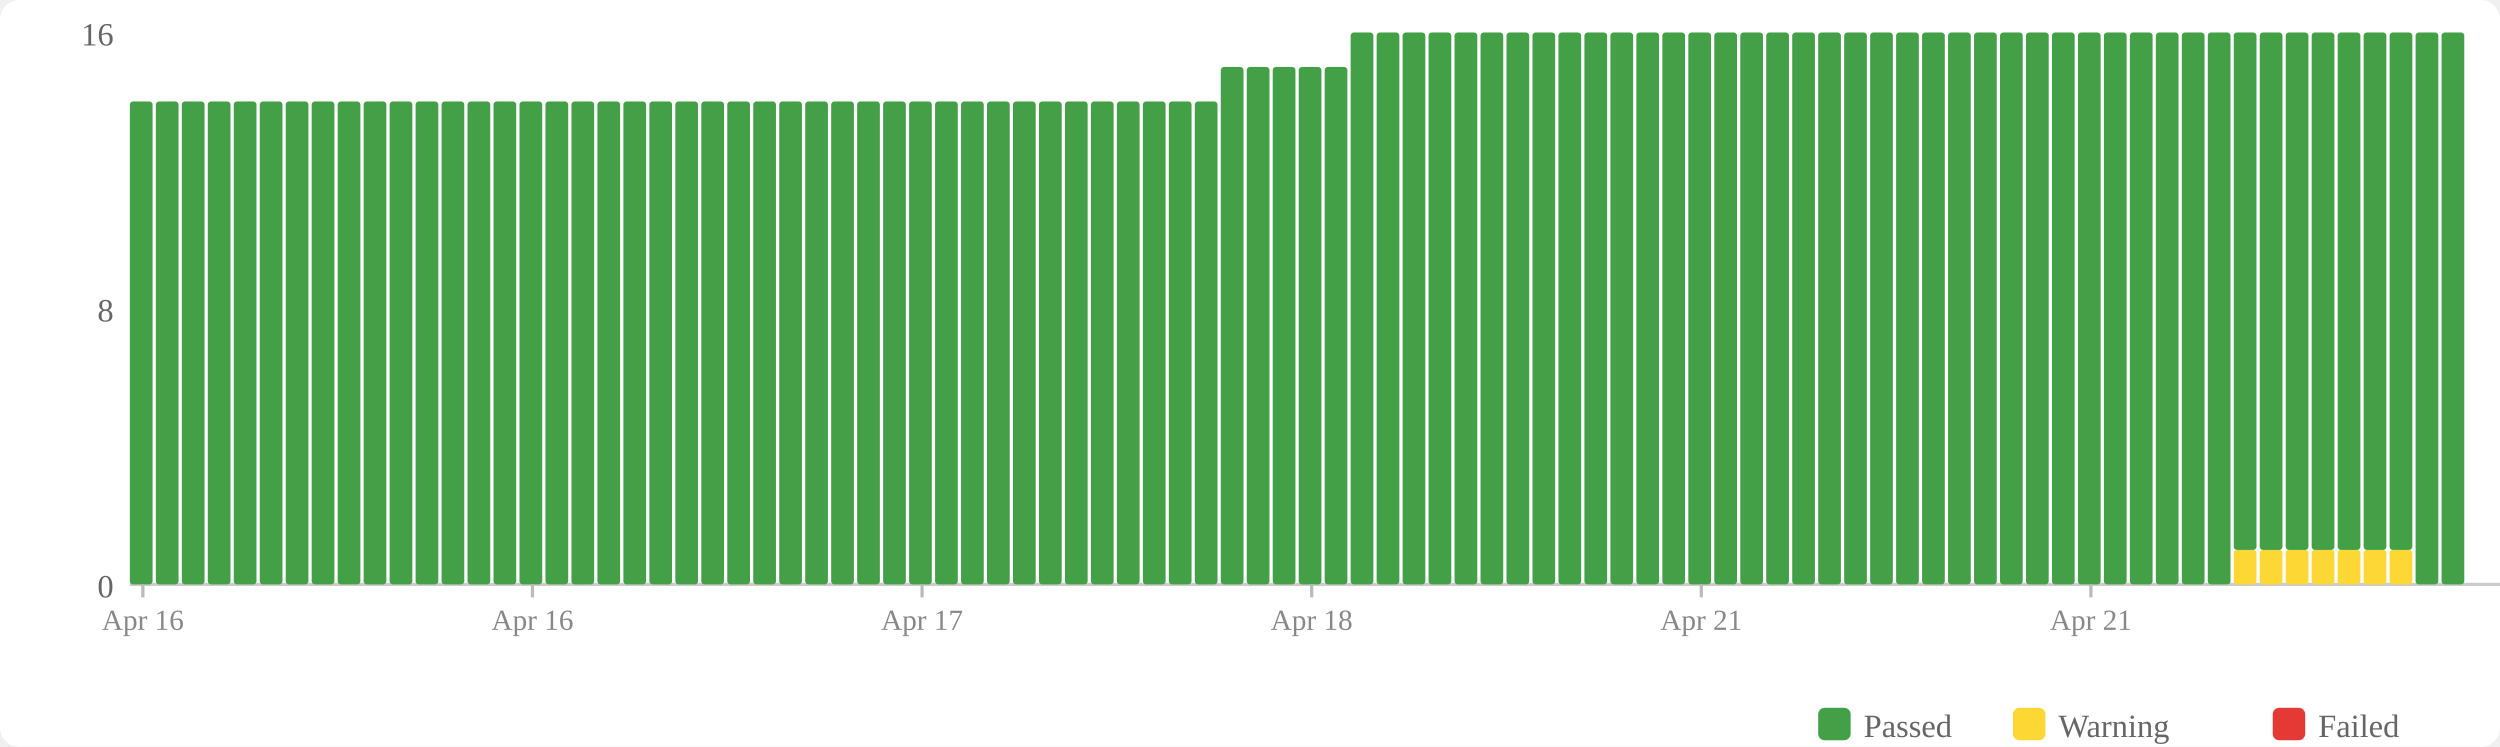
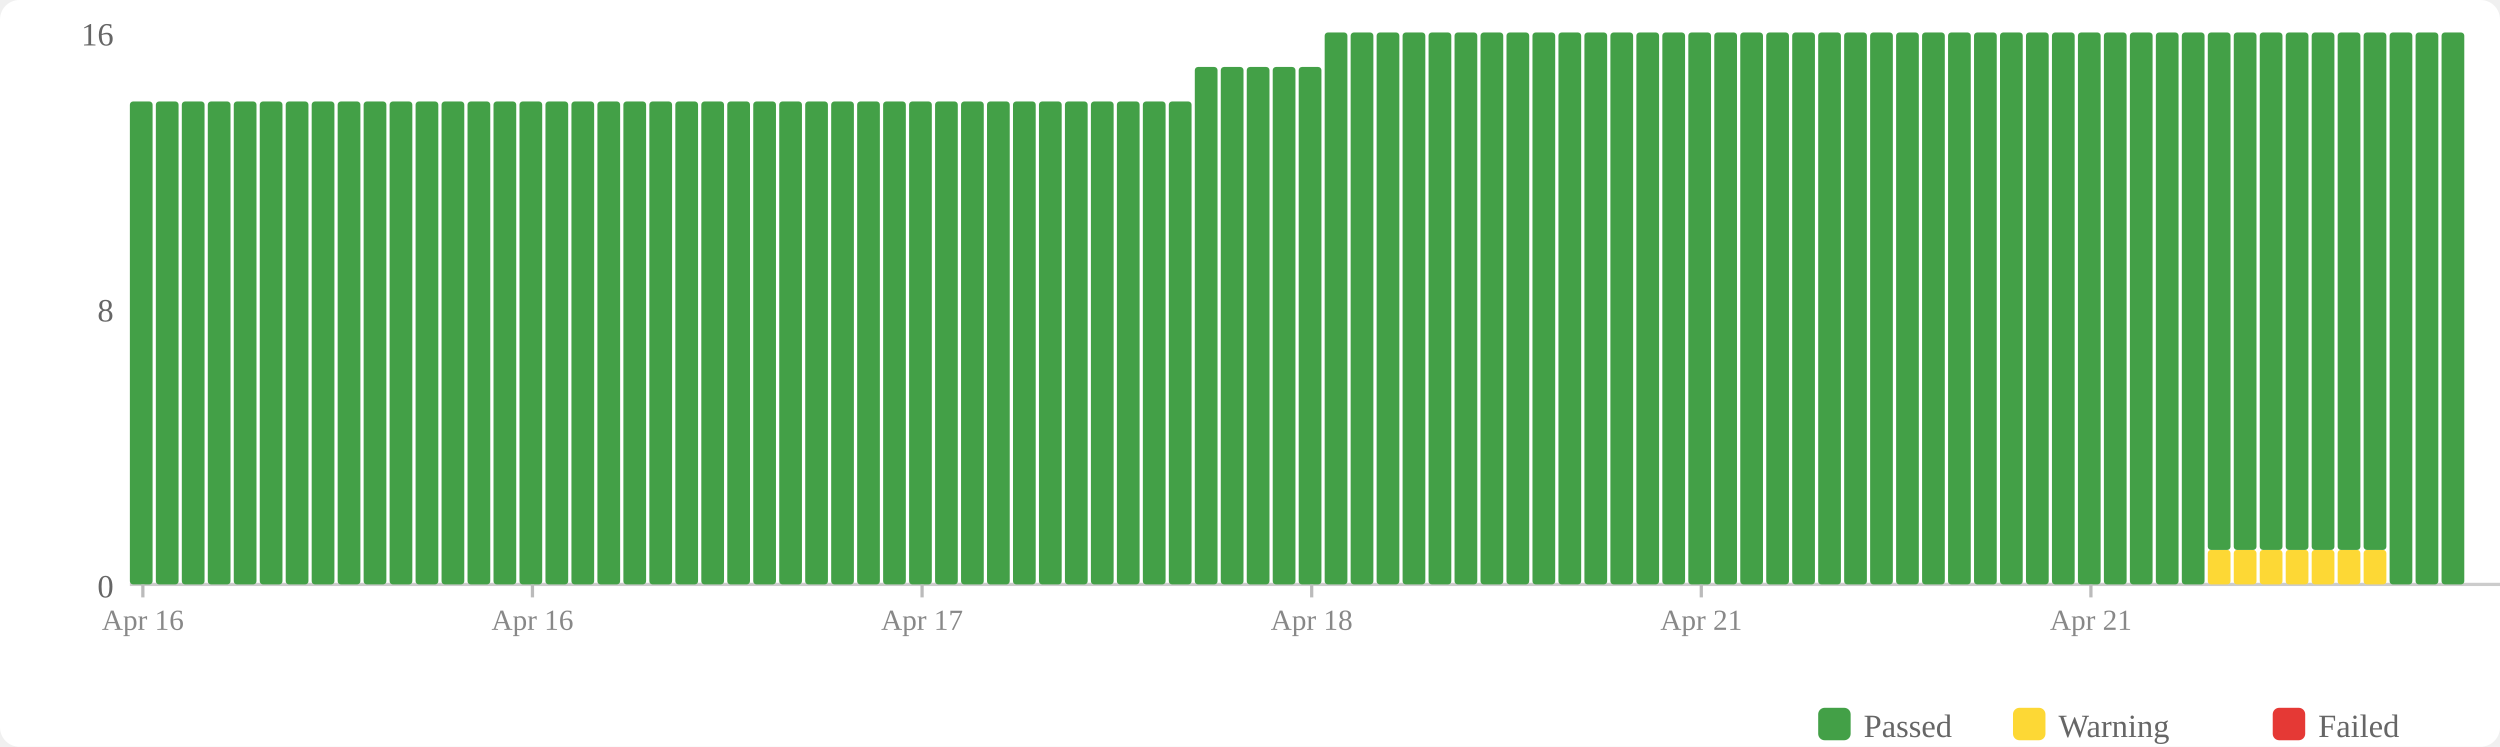
<svg xmlns="http://www.w3.org/2000/svg" width="770" height="230" viewBox="0 0 770 230">
  <rect width="770" height="230" fill="#fff" rx="6" />
  <rect x="560" y="218" width="10" height="10" fill="#43a047" rx="2" />
  <text x="574" y="227" font-size="10" fill="#666">Passed</text>
  <rect x="620" y="218" width="10" height="10" fill="#fdd835" rx="2" />
  <text x="634" y="227" font-size="10" fill="#666">Warning</text>
  <rect x="700" y="218" width="10" height="10" fill="#e53935" rx="2" />
  <text x="714" y="227" font-size="10" fill="#666">Failed</text>
  <text x="35" y="184" text-anchor="end" font-size="10" fill="#666">0</text>
  <text x="35" y="99" text-anchor="end" font-size="10" fill="#666">8</text>
  <text x="35" y="14" text-anchor="end" font-size="10" fill="#666">16</text>
  <line x1="40" y1="180" x2="770" y2="180" stroke="#ccc" stroke-width="1" />
  <rect x="40" y="31.25" width="7" height="148.75" fill="#43a047" rx="1" />
  <rect x="48" y="31.25" width="7" height="148.75" fill="#43a047" rx="1" />
  <rect x="56" y="31.25" width="7" height="148.75" fill="#43a047" rx="1" />
  <rect x="64" y="31.25" width="7" height="148.75" fill="#43a047" rx="1" />
  <rect x="72" y="31.25" width="7" height="148.75" fill="#43a047" rx="1" />
  <rect x="80" y="31.25" width="7" height="148.75" fill="#43a047" rx="1" />
  <rect x="88" y="31.25" width="7" height="148.75" fill="#43a047" rx="1" />
  <rect x="96" y="31.25" width="7" height="148.75" fill="#43a047" rx="1" />
  <rect x="104" y="31.25" width="7" height="148.75" fill="#43a047" rx="1" />
  <rect x="112" y="31.25" width="7" height="148.75" fill="#43a047" rx="1" />
  <rect x="120" y="31.25" width="7" height="148.75" fill="#43a047" rx="1" />
  <rect x="128" y="31.25" width="7" height="148.75" fill="#43a047" rx="1" />
  <rect x="136" y="31.25" width="7" height="148.75" fill="#43a047" rx="1" />
  <rect x="144" y="31.25" width="7" height="148.75" fill="#43a047" rx="1" />
  <rect x="152" y="31.25" width="7" height="148.75" fill="#43a047" rx="1" />
  <rect x="160" y="31.25" width="7" height="148.75" fill="#43a047" rx="1" />
  <rect x="168" y="31.25" width="7" height="148.75" fill="#43a047" rx="1" />
  <rect x="176" y="31.25" width="7" height="148.75" fill="#43a047" rx="1" />
  <rect x="184" y="31.25" width="7" height="148.75" fill="#43a047" rx="1" />
  <rect x="192" y="31.25" width="7" height="148.75" fill="#43a047" rx="1" />
  <rect x="200" y="31.25" width="7" height="148.75" fill="#43a047" rx="1" />
  <rect x="208" y="31.25" width="7" height="148.75" fill="#43a047" rx="1" />
  <rect x="216" y="31.25" width="7" height="148.75" fill="#43a047" rx="1" />
  <rect x="224" y="31.25" width="7" height="148.75" fill="#43a047" rx="1" />
  <rect x="232" y="31.25" width="7" height="148.75" fill="#43a047" rx="1" />
  <rect x="240" y="31.25" width="7" height="148.75" fill="#43a047" rx="1" />
  <rect x="248" y="31.25" width="7" height="148.75" fill="#43a047" rx="1" />
  <rect x="256" y="31.25" width="7" height="148.75" fill="#43a047" rx="1" />
  <rect x="264" y="31.25" width="7" height="148.75" fill="#43a047" rx="1" />
  <rect x="272" y="31.25" width="7" height="148.75" fill="#43a047" rx="1" />
  <rect x="280" y="31.25" width="7" height="148.75" fill="#43a047" rx="1" />
  <rect x="288" y="31.25" width="7" height="148.75" fill="#43a047" rx="1" />
  <rect x="296" y="31.25" width="7" height="148.75" fill="#43a047" rx="1" />
  <rect x="304" y="31.25" width="7" height="148.75" fill="#43a047" rx="1" />
  <rect x="312" y="31.25" width="7" height="148.75" fill="#43a047" rx="1" />
  <rect x="320" y="31.25" width="7" height="148.75" fill="#43a047" rx="1" />
  <rect x="328" y="31.25" width="7" height="148.75" fill="#43a047" rx="1" />
  <rect x="336" y="31.25" width="7" height="148.75" fill="#43a047" rx="1" />
  <rect x="344" y="31.25" width="7" height="148.75" fill="#43a047" rx="1" />
  <rect x="352" y="31.25" width="7" height="148.75" fill="#43a047" rx="1" />
  <rect x="360" y="31.25" width="7" height="148.75" fill="#43a047" rx="1" />
-   <rect x="368" y="31.25" width="7" height="148.75" fill="#43a047" rx="1" />
+   <rect x="368" y="20.625" width="7" height="159.375" fill="#43a047" rx="1" />
  <rect x="376" y="20.625" width="7" height="159.375" fill="#43a047" rx="1" />
  <rect x="384" y="20.625" width="7" height="159.375" fill="#43a047" rx="1" />
  <rect x="392" y="20.625" width="7" height="159.375" fill="#43a047" rx="1" />
  <rect x="400" y="20.625" width="7" height="159.375" fill="#43a047" rx="1" />
-   <rect x="408" y="20.625" width="7" height="159.375" fill="#43a047" rx="1" />
+   <rect x="408" y="10" width="7" height="170" fill="#43a047" rx="1" />
  <rect x="416" y="10" width="7" height="170" fill="#43a047" rx="1" />
  <rect x="424" y="10" width="7" height="170" fill="#43a047" rx="1" />
  <rect x="432" y="10" width="7" height="170" fill="#43a047" rx="1" />
  <rect x="440" y="10" width="7" height="170" fill="#43a047" rx="1" />
  <rect x="448" y="10" width="7" height="170" fill="#43a047" rx="1" />
  <rect x="456" y="10" width="7" height="170" fill="#43a047" rx="1" />
  <rect x="464" y="10" width="7" height="170" fill="#43a047" rx="1" />
  <rect x="472" y="10" width="7" height="170" fill="#43a047" rx="1" />
  <rect x="480" y="10" width="7" height="170" fill="#43a047" rx="1" />
  <rect x="488" y="10" width="7" height="170" fill="#43a047" rx="1" />
  <rect x="496" y="10" width="7" height="170" fill="#43a047" rx="1" />
  <rect x="504" y="10" width="7" height="170" fill="#43a047" rx="1" />
  <rect x="512" y="10" width="7" height="170" fill="#43a047" rx="1" />
  <rect x="520" y="10" width="7" height="170" fill="#43a047" rx="1" />
  <rect x="528" y="10" width="7" height="170" fill="#43a047" rx="1" />
  <rect x="536" y="10" width="7" height="170" fill="#43a047" rx="1" />
  <rect x="544" y="10" width="7" height="170" fill="#43a047" rx="1" />
  <rect x="552" y="10" width="7" height="170" fill="#43a047" rx="1" />
  <rect x="560" y="10" width="7" height="170" fill="#43a047" rx="1" />
  <rect x="568" y="10" width="7" height="170" fill="#43a047" rx="1" />
  <rect x="576" y="10" width="7" height="170" fill="#43a047" rx="1" />
  <rect x="584" y="10" width="7" height="170" fill="#43a047" rx="1" />
  <rect x="592" y="10" width="7" height="170" fill="#43a047" rx="1" />
  <rect x="600" y="10" width="7" height="170" fill="#43a047" rx="1" />
  <rect x="608" y="10" width="7" height="170" fill="#43a047" rx="1" />
  <rect x="616" y="10" width="7" height="170" fill="#43a047" rx="1" />
  <rect x="624" y="10" width="7" height="170" fill="#43a047" rx="1" />
  <rect x="632" y="10" width="7" height="170" fill="#43a047" rx="1" />
  <rect x="640" y="10" width="7" height="170" fill="#43a047" rx="1" />
  <rect x="648" y="10" width="7" height="170" fill="#43a047" rx="1" />
  <rect x="656" y="10" width="7" height="170" fill="#43a047" rx="1" />
  <rect x="664" y="10" width="7" height="170" fill="#43a047" rx="1" />
  <rect x="672" y="10" width="7" height="170" fill="#43a047" rx="1" />
-   <rect x="680" y="10" width="7" height="170" fill="#43a047" rx="1" />
+   <rect x="680" y="169.375" width="7" height="10.625" fill="#fdd835" rx="1" />
+   <rect x="680" y="10" width="7" height="159.375" fill="#43a047" rx="1" />
  <rect x="688" y="169.375" width="7" height="10.625" fill="#fdd835" rx="1" />
  <rect x="688" y="10" width="7" height="159.375" fill="#43a047" rx="1" />
  <rect x="696" y="169.375" width="7" height="10.625" fill="#fdd835" rx="1" />
  <rect x="696" y="10" width="7" height="159.375" fill="#43a047" rx="1" />
  <rect x="704" y="169.375" width="7" height="10.625" fill="#fdd835" rx="1" />
  <rect x="704" y="10" width="7" height="159.375" fill="#43a047" rx="1" />
  <rect x="712" y="169.375" width="7" height="10.625" fill="#fdd835" rx="1" />
  <rect x="712" y="10" width="7" height="159.375" fill="#43a047" rx="1" />
  <rect x="720" y="169.375" width="7" height="10.625" fill="#fdd835" rx="1" />
  <rect x="720" y="10" width="7" height="159.375" fill="#43a047" rx="1" />
  <rect x="728" y="169.375" width="7" height="10.625" fill="#fdd835" rx="1" />
  <rect x="728" y="10" width="7" height="159.375" fill="#43a047" rx="1" />
-   <rect x="736" y="169.375" width="7" height="10.625" fill="#fdd835" rx="1" />
-   <rect x="736" y="10" width="7" height="159.375" fill="#43a047" rx="1" />
+   <rect x="736" y="10" width="7" height="170" fill="#43a047" rx="1" />
  <rect x="744" y="10" width="7" height="170" fill="#43a047" rx="1" />
  <rect x="752" y="10" width="7" height="170" fill="#43a047" rx="1" />
  <line x1="44.0" y1="180" x2="44.0" y2="184" stroke="#bbb" stroke-width="1" />
  <text x="44.0" y="194" text-anchor="middle" font-size="9" fill="#888">Apr 16</text>
  <line x1="164.0" y1="180" x2="164.0" y2="184" stroke="#bbb" stroke-width="1" />
  <text x="164.0" y="194" text-anchor="middle" font-size="9" fill="#888">Apr 16</text>
  <line x1="284.0" y1="180" x2="284.0" y2="184" stroke="#bbb" stroke-width="1" />
  <text x="284.0" y="194" text-anchor="middle" font-size="9" fill="#888">Apr 17</text>
  <line x1="404.0" y1="180" x2="404.0" y2="184" stroke="#bbb" stroke-width="1" />
  <text x="404.0" y="194" text-anchor="middle" font-size="9" fill="#888">Apr 18</text>
  <line x1="524.0" y1="180" x2="524.0" y2="184" stroke="#bbb" stroke-width="1" />
  <text x="524.0" y="194" text-anchor="middle" font-size="9" fill="#888">Apr 21</text>
  <line x1="644.0" y1="180" x2="644.0" y2="184" stroke="#bbb" stroke-width="1" />
  <text x="644.0" y="194" text-anchor="middle" font-size="9" fill="#888">Apr 21</text>
</svg>
